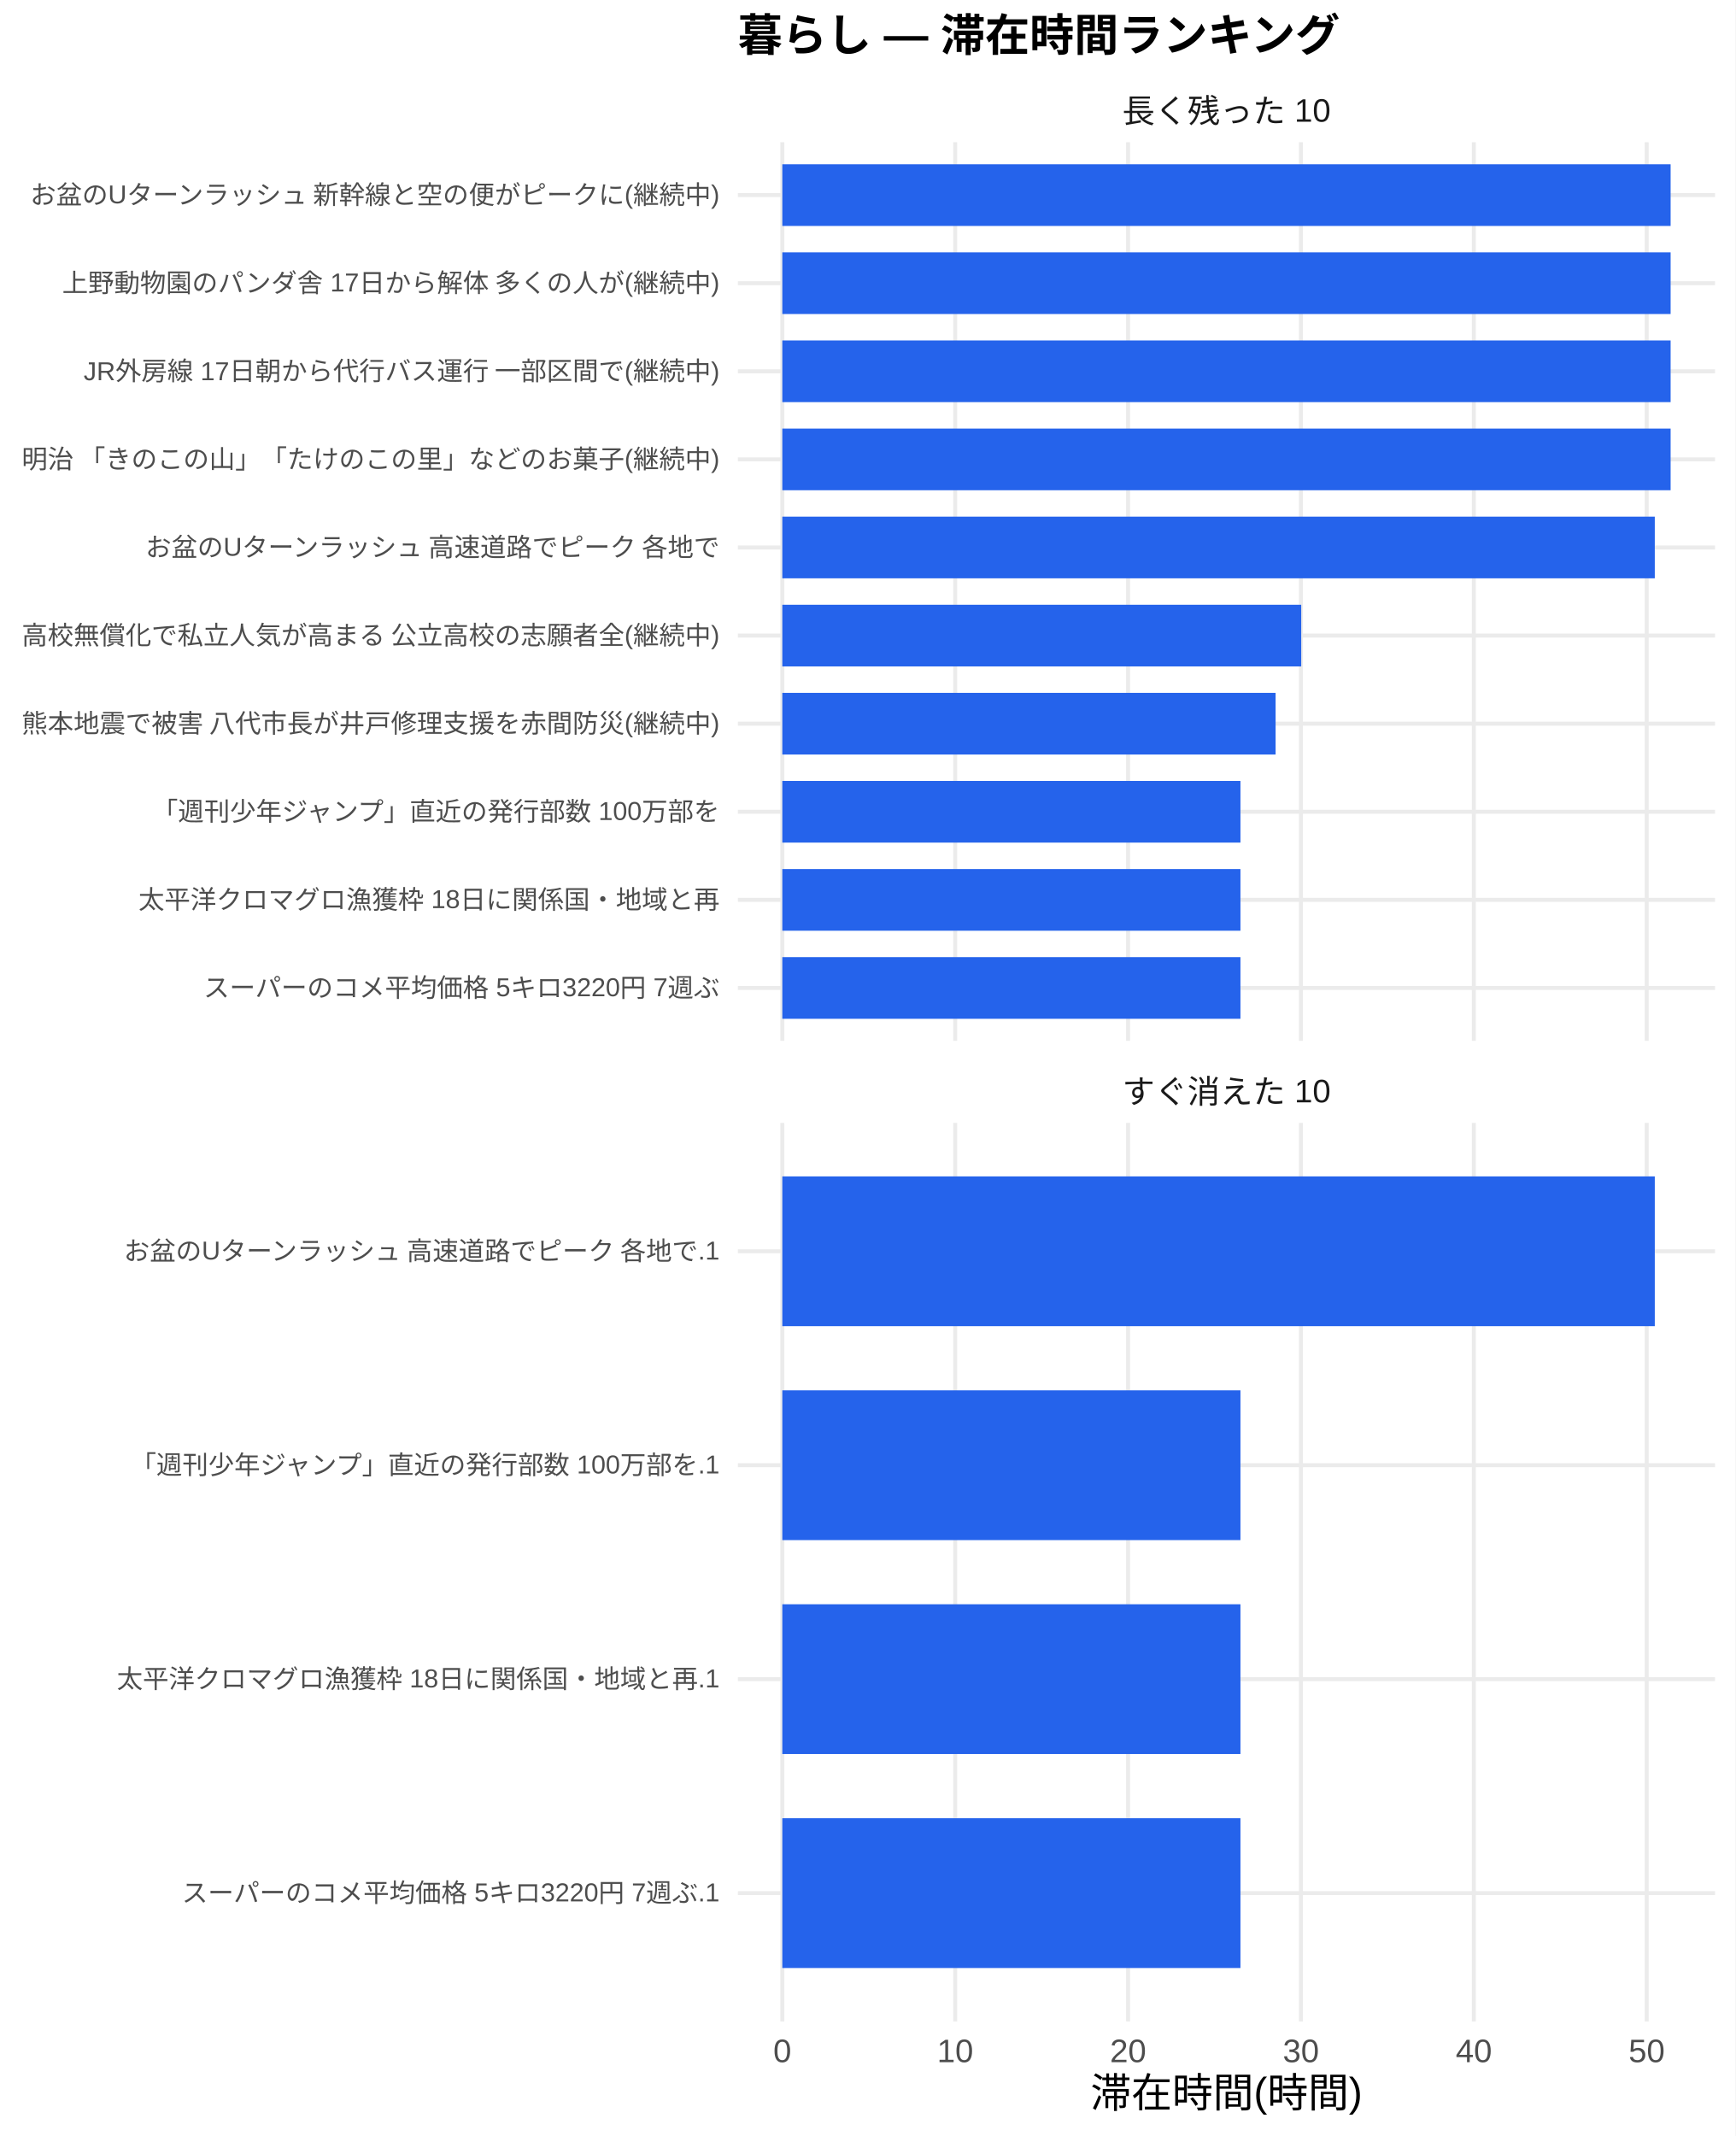
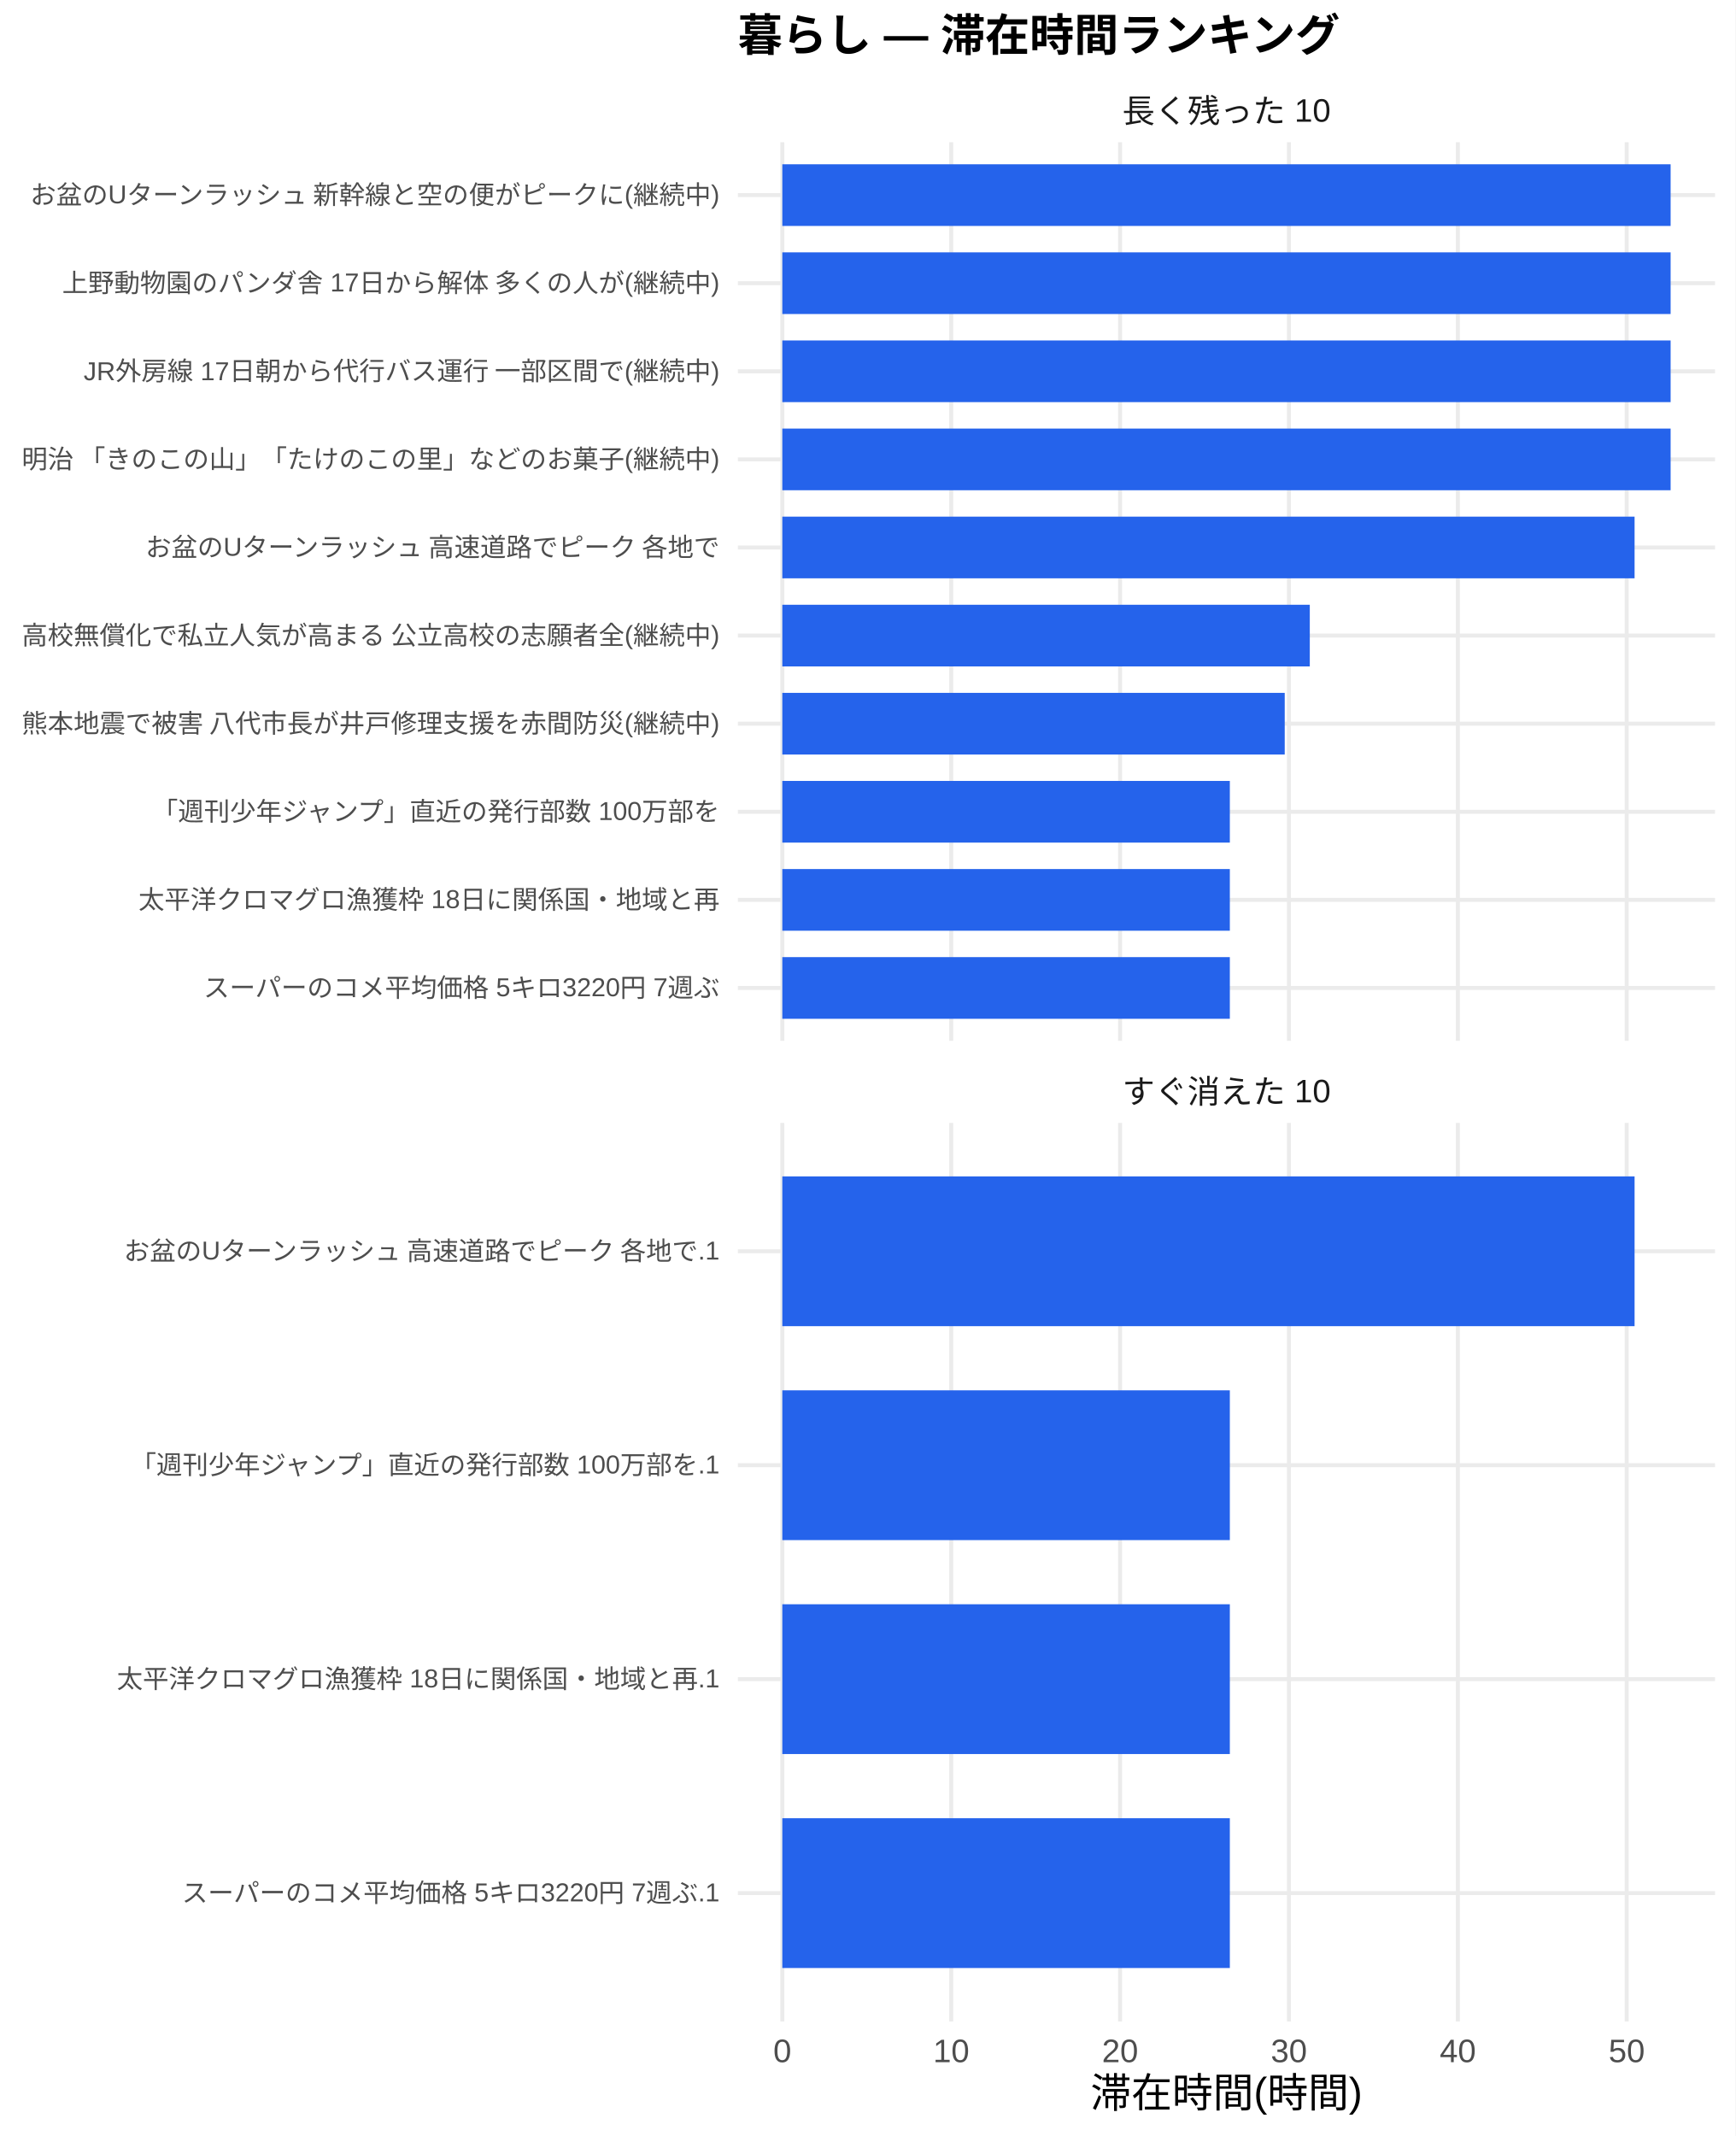
<svg xmlns="http://www.w3.org/2000/svg" width="468.00pt" height="576.00pt" viewBox="0 0 468.00 576.00">
  <g class="svglite">
    <defs>
      <style type="text/css">
    .svglite line, .svglite polyline, .svglite polygon, .svglite path, .svglite rect, .svglite circle {
      fill: none;
      stroke: #000000;
      stroke-linecap: round;
      stroke-linejoin: round;
      stroke-miterlimit: 10.00;
    }
    .svglite text {
      white-space: pre;
    }
    .svglite g.glyphgroup path {
      fill: inherit;
      stroke: none;
    }
  </style>
    </defs>
    <rect width="100%" height="100%" style="stroke: none; fill: #FFFFFF;" />
    <defs>
      <clipPath id="cpMC4wMHw0NjguMDB8MC4wMHw1NzYuMDA=">
        <rect x="0.00" y="0.00" width="468.00" height="576.00" />
      </clipPath>
    </defs>
    <g clip-path="url(#cpMC4wMHw0NjguMDB8MC4wMHw1NzYuMDA=)">
      <rect x="0" y="0.00" width="468.00" height="576.00" style="stroke-width: 1.07; stroke: none; fill: #FFFFFF;" />
    </g>
    <defs>
      <clipPath id="cpMTk5LjAwfDQ2Mi41MnwzOC4zNnwyODAuNjc=">
        <rect x="199.00" y="38.36" width="263.52" height="242.31" />
      </clipPath>
    </defs>
    <g clip-path="url(#cpMTk5LjAwfDQ2Mi41MnwzOC4zNnwyODAuNjc=)">
      <polyline points="199.00,266.42 462.52,266.42 " style="stroke-width: 1.07; stroke: #EBEBEB; stroke-linecap: butt;" />
      <polyline points="199.00,242.66 462.52,242.66 " style="stroke-width: 1.07; stroke: #EBEBEB; stroke-linecap: butt;" />
      <polyline points="199.00,218.91 462.52,218.91 " style="stroke-width: 1.07; stroke: #EBEBEB; stroke-linecap: butt;" />
      <polyline points="199.00,195.15 462.52,195.15 " style="stroke-width: 1.07; stroke: #EBEBEB; stroke-linecap: butt;" />
      <polyline points="199.00,171.39 462.52,171.39 " style="stroke-width: 1.07; stroke: #EBEBEB; stroke-linecap: butt;" />
      <polyline points="199.00,147.64 462.52,147.64 " style="stroke-width: 1.07; stroke: #EBEBEB; stroke-linecap: butt;" />
      <polyline points="199.00,123.88 462.52,123.88 " style="stroke-width: 1.07; stroke: #EBEBEB; stroke-linecap: butt;" />
      <polyline points="199.00,100.13 462.52,100.13 " style="stroke-width: 1.07; stroke: #EBEBEB; stroke-linecap: butt;" />
      <polyline points="199.00,76.37 462.52,76.37 " style="stroke-width: 1.07; stroke: #EBEBEB; stroke-linecap: butt;" />
      <polyline points="199.00,52.61 462.52,52.61 " style="stroke-width: 1.07; stroke: #EBEBEB; stroke-linecap: butt;" />
      <polyline points="210.98,280.67 210.98,38.36 " style="stroke-width: 1.07; stroke: #EBEBEB; stroke-linecap: butt;" />
-       <polyline points="257.60,280.67 257.60,38.36 " style="stroke-width: 1.07; stroke: #EBEBEB; stroke-linecap: butt;" />
-       <polyline points="304.23,280.67 304.23,38.36 " style="stroke-width: 1.07; stroke: #EBEBEB; stroke-linecap: butt;" />
-       <polyline points="350.85,280.67 350.85,38.36 " style="stroke-width: 1.07; stroke: #EBEBEB; stroke-linecap: butt;" />
-       <polyline points="397.47,280.67 397.47,38.36 " style="stroke-width: 1.07; stroke: #EBEBEB; stroke-linecap: butt;" />
-       <polyline points="444.09,280.67 444.09,38.36 " style="stroke-width: 1.07; stroke: #EBEBEB; stroke-linecap: butt;" />
+       <polyline points="256.53,280.67 256.53,38.36 " style="stroke-width: 1.07; stroke: #EBEBEB; stroke-linecap: butt;" />
+       <polyline points="302.07,280.67 302.07,38.36 " style="stroke-width: 1.07; stroke: #EBEBEB; stroke-linecap: butt;" />
+       <polyline points="347.61,280.67 347.61,38.36 " style="stroke-width: 1.07; stroke: #EBEBEB; stroke-linecap: butt;" />
+       <polyline points="393.16,280.67 393.16,38.36 " style="stroke-width: 1.07; stroke: #EBEBEB; stroke-linecap: butt;" />
+       <polyline points="438.70,280.67 438.70,38.36 " style="stroke-width: 1.07; stroke: #EBEBEB; stroke-linecap: butt;" />
      <rect x="210.98" y="44.30" width="239.56" height="16.63" style="stroke-width: 1.07; stroke: none; stroke-linecap: butt; stroke-linejoin: miter; fill: #2563EB;" />
      <rect x="210.98" y="68.05" width="239.56" height="16.63" style="stroke-width: 1.07; stroke: none; stroke-linecap: butt; stroke-linejoin: miter; fill: #2563EB;" />
      <rect x="210.98" y="91.81" width="239.56" height="16.63" style="stroke-width: 1.07; stroke: none; stroke-linecap: butt; stroke-linejoin: miter; fill: #2563EB;" />
      <rect x="210.98" y="115.57" width="239.56" height="16.63" style="stroke-width: 1.07; stroke: none; stroke-linecap: butt; stroke-linejoin: miter; fill: #2563EB;" />
-       <rect x="210.98" y="139.32" width="235.29" height="16.63" style="stroke-width: 1.07; stroke: none; stroke-linecap: butt; stroke-linejoin: miter; fill: #2563EB;" />
-       <rect x="210.98" y="163.08" width="139.94" height="16.63" style="stroke-width: 1.07; stroke: none; stroke-linecap: butt; stroke-linejoin: miter; fill: #2563EB;" />
-       <rect x="210.98" y="186.84" width="133.03" height="16.63" style="stroke-width: 1.07; stroke: none; stroke-linecap: butt; stroke-linejoin: miter; fill: #2563EB;" />
-       <rect x="210.98" y="210.59" width="123.55" height="16.63" style="stroke-width: 1.07; stroke: none; stroke-linecap: butt; stroke-linejoin: miter; fill: #2563EB;" />
-       <rect x="210.98" y="234.35" width="123.55" height="16.63" style="stroke-width: 1.07; stroke: none; stroke-linecap: butt; stroke-linejoin: miter; fill: #2563EB;" />
-       <rect x="210.98" y="258.10" width="123.55" height="16.63" style="stroke-width: 1.07; stroke: none; stroke-linecap: butt; stroke-linejoin: miter; fill: #2563EB;" />
+       <rect x="210.98" y="139.32" width="229.84" height="16.63" style="stroke-width: 1.07; stroke: none; stroke-linecap: butt; stroke-linejoin: miter; fill: #2563EB;" />
+       <rect x="210.98" y="163.08" width="142.25" height="16.63" style="stroke-width: 1.07; stroke: none; stroke-linecap: butt; stroke-linejoin: miter; fill: #2563EB;" />
+       <rect x="210.98" y="186.84" width="135.49" height="16.63" style="stroke-width: 1.07; stroke: none; stroke-linecap: butt; stroke-linejoin: miter; fill: #2563EB;" />
+       <rect x="210.98" y="210.59" width="120.69" height="16.63" style="stroke-width: 1.07; stroke: none; stroke-linecap: butt; stroke-linejoin: miter; fill: #2563EB;" />
+       <rect x="210.98" y="234.35" width="120.69" height="16.63" style="stroke-width: 1.07; stroke: none; stroke-linecap: butt; stroke-linejoin: miter; fill: #2563EB;" />
+       <rect x="210.98" y="258.10" width="120.69" height="16.63" style="stroke-width: 1.07; stroke: none; stroke-linecap: butt; stroke-linejoin: miter; fill: #2563EB;" />
    </g>
    <g clip-path="url(#cpMC4wMHw0NjguMDB8MC4wMHw1NzYuMDA=)">
</g>
    <defs>
      <clipPath id="cpMTk5LjAwfDQ2Mi41MnwzMDIuODB8NTQ1LjEy">
        <rect x="199.00" y="302.80" width="263.52" height="242.31" />
      </clipPath>
    </defs>
    <g clip-path="url(#cpMTk5LjAwfDQ2Mi41MnwzMDIuODB8NTQ1LjEy)">
      <polyline points="199.00,510.50 462.52,510.50 " style="stroke-width: 1.07; stroke: #EBEBEB; stroke-linecap: butt;" />
      <polyline points="199.00,452.81 462.52,452.81 " style="stroke-width: 1.07; stroke: #EBEBEB; stroke-linecap: butt;" />
      <polyline points="199.00,395.11 462.52,395.11 " style="stroke-width: 1.07; stroke: #EBEBEB; stroke-linecap: butt;" />
      <polyline points="199.00,337.42 462.52,337.42 " style="stroke-width: 1.07; stroke: #EBEBEB; stroke-linecap: butt;" />
      <polyline points="210.98,545.12 210.98,302.80 " style="stroke-width: 1.07; stroke: #EBEBEB; stroke-linecap: butt;" />
-       <polyline points="257.60,545.12 257.60,302.80 " style="stroke-width: 1.07; stroke: #EBEBEB; stroke-linecap: butt;" />
-       <polyline points="304.23,545.12 304.23,302.80 " style="stroke-width: 1.07; stroke: #EBEBEB; stroke-linecap: butt;" />
-       <polyline points="350.85,545.12 350.85,302.80 " style="stroke-width: 1.07; stroke: #EBEBEB; stroke-linecap: butt;" />
-       <polyline points="397.47,545.12 397.47,302.80 " style="stroke-width: 1.07; stroke: #EBEBEB; stroke-linecap: butt;" />
-       <polyline points="444.09,545.12 444.09,302.80 " style="stroke-width: 1.07; stroke: #EBEBEB; stroke-linecap: butt;" />
-       <rect x="210.98" y="317.23" width="235.29" height="40.39" style="stroke-width: 1.07; stroke: none; stroke-linecap: butt; stroke-linejoin: miter; fill: #2563EB;" />
-       <rect x="210.98" y="374.92" width="123.55" height="40.39" style="stroke-width: 1.07; stroke: none; stroke-linecap: butt; stroke-linejoin: miter; fill: #2563EB;" />
-       <rect x="210.98" y="432.61" width="123.55" height="40.39" style="stroke-width: 1.07; stroke: none; stroke-linecap: butt; stroke-linejoin: miter; fill: #2563EB;" />
-       <rect x="210.98" y="490.31" width="123.55" height="40.39" style="stroke-width: 1.07; stroke: none; stroke-linecap: butt; stroke-linejoin: miter; fill: #2563EB;" />
+       <polyline points="256.53,545.12 256.53,302.80 " style="stroke-width: 1.07; stroke: #EBEBEB; stroke-linecap: butt;" />
+       <polyline points="302.07,545.12 302.07,302.80 " style="stroke-width: 1.07; stroke: #EBEBEB; stroke-linecap: butt;" />
+       <polyline points="347.61,545.12 347.61,302.80 " style="stroke-width: 1.07; stroke: #EBEBEB; stroke-linecap: butt;" />
+       <polyline points="393.16,545.12 393.16,302.80 " style="stroke-width: 1.07; stroke: #EBEBEB; stroke-linecap: butt;" />
+       <polyline points="438.70,545.12 438.70,302.80 " style="stroke-width: 1.07; stroke: #EBEBEB; stroke-linecap: butt;" />
+       <rect x="210.98" y="317.23" width="229.84" height="40.39" style="stroke-width: 1.07; stroke: none; stroke-linecap: butt; stroke-linejoin: miter; fill: #2563EB;" />
+       <rect x="210.98" y="374.92" width="120.69" height="40.39" style="stroke-width: 1.07; stroke: none; stroke-linecap: butt; stroke-linejoin: miter; fill: #2563EB;" />
+       <rect x="210.98" y="432.61" width="120.69" height="40.39" style="stroke-width: 1.07; stroke: none; stroke-linecap: butt; stroke-linejoin: miter; fill: #2563EB;" />
+       <rect x="210.98" y="490.31" width="120.69" height="40.39" style="stroke-width: 1.07; stroke: none; stroke-linecap: butt; stroke-linejoin: miter; fill: #2563EB;" />
    </g>
    <g clip-path="url(#cpMC4wMHw0NjguMDB8MC4wMHw1NzYuMDA=)">
</g>
    <defs>
      <clipPath id="cpMTk5LjAwfDQ2Mi41MnwyODYuMTV8MzAyLjgw">
        <rect x="199.00" y="286.15" width="263.52" height="16.65" />
      </clipPath>
    </defs>
    <g clip-path="url(#cpMTk5LjAwfDQ2Mi41MnwyODYuMTV8MzAyLjgw)">
      <text x="330.76" y="297.50" text-anchor="middle" style="font-size: 8.80px;fill: #1A1A1A; font-family: &quot;Liberation Sans&quot;;" textLength="56.20px" lengthAdjust="spacingAndGlyphs">すぐ消えた 10</text>
    </g>
    <g clip-path="url(#cpMC4wMHw0NjguMDB8MC4wMHw1NzYuMDA=)">
</g>
    <defs>
      <clipPath id="cpMTk5LjAwfDQ2Mi41MnwyMS43MXwzOC4zNg==">
        <rect x="199.00" y="21.71" width="263.52" height="16.65" />
      </clipPath>
    </defs>
    <g clip-path="url(#cpMTk5LjAwfDQ2Mi41MnwyMS43MXwzOC4zNg==)">
      <text x="330.76" y="33.06" text-anchor="middle" style="font-size: 8.80px;fill: #1A1A1A; font-family: &quot;Liberation Sans&quot;;" textLength="56.20px" lengthAdjust="spacingAndGlyphs">長く残った 10</text>
    </g>
    <g clip-path="url(#cpMC4wMHw0NjguMDB8MC4wMHw1NzYuMDA=)">
      <text x="210.98" y="556.10" text-anchor="middle" style="font-size: 8.80px;fill: #4D4D4D; font-family: &quot;Liberation Sans&quot;;" textLength="4.89px" lengthAdjust="spacingAndGlyphs">0</text>
-       <text x="257.60" y="556.10" text-anchor="middle" style="font-size: 8.80px;fill: #4D4D4D; font-family: &quot;Liberation Sans&quot;;" textLength="9.78px" lengthAdjust="spacingAndGlyphs">10</text>
-       <text x="304.23" y="556.10" text-anchor="middle" style="font-size: 8.80px;fill: #4D4D4D; font-family: &quot;Liberation Sans&quot;;" textLength="9.78px" lengthAdjust="spacingAndGlyphs">20</text>
-       <text x="350.85" y="556.10" text-anchor="middle" style="font-size: 8.80px;fill: #4D4D4D; font-family: &quot;Liberation Sans&quot;;" textLength="9.78px" lengthAdjust="spacingAndGlyphs">30</text>
-       <text x="397.47" y="556.10" text-anchor="middle" style="font-size: 8.80px;fill: #4D4D4D; font-family: &quot;Liberation Sans&quot;;" textLength="9.78px" lengthAdjust="spacingAndGlyphs">40</text>
-       <text x="444.09" y="556.10" text-anchor="middle" style="font-size: 8.80px;fill: #4D4D4D; font-family: &quot;Liberation Sans&quot;;" textLength="9.78px" lengthAdjust="spacingAndGlyphs">50</text>
+       <text x="256.53" y="556.10" text-anchor="middle" style="font-size: 8.80px;fill: #4D4D4D; font-family: &quot;Liberation Sans&quot;;" textLength="9.78px" lengthAdjust="spacingAndGlyphs">10</text>
+       <text x="302.07" y="556.10" text-anchor="middle" style="font-size: 8.80px;fill: #4D4D4D; font-family: &quot;Liberation Sans&quot;;" textLength="9.78px" lengthAdjust="spacingAndGlyphs">20</text>
+       <text x="347.61" y="556.10" text-anchor="middle" style="font-size: 8.80px;fill: #4D4D4D; font-family: &quot;Liberation Sans&quot;;" textLength="9.78px" lengthAdjust="spacingAndGlyphs">30</text>
+       <text x="393.16" y="556.10" text-anchor="middle" style="font-size: 8.80px;fill: #4D4D4D; font-family: &quot;Liberation Sans&quot;;" textLength="9.78px" lengthAdjust="spacingAndGlyphs">40</text>
+       <text x="438.70" y="556.10" text-anchor="middle" style="font-size: 8.80px;fill: #4D4D4D; font-family: &quot;Liberation Sans&quot;;" textLength="9.78px" lengthAdjust="spacingAndGlyphs">50</text>
      <text x="194.07" y="268.83" text-anchor="end" style="font-size: 7.00px;fill: #4D4D4D; font-family: &quot;Liberation Sans&quot;;" textLength="139.22px" lengthAdjust="spacingAndGlyphs">スーパーのコメ平均価格 5キロ3220円 7週ぶ</text>
      <text x="194.07" y="245.07" text-anchor="end" style="font-size: 7.00px;fill: #4D4D4D; font-family: &quot;Liberation Sans&quot;;" textLength="156.72px" lengthAdjust="spacingAndGlyphs">太平洋クロマグロ漁獲枠 18日に関係国・地域と再</text>
      <text x="194.07" y="221.31" text-anchor="end" style="font-size: 7.00px;fill: #4D4D4D; font-family: &quot;Liberation Sans&quot;;" textLength="153.61px" lengthAdjust="spacingAndGlyphs">「週刊少年ジャンプ」直近の発行部数 100万部を</text>
      <text x="194.07" y="197.56" text-anchor="end" style="font-size: 7.00px;fill: #4D4D4D; font-family: &quot;Liberation Sans&quot;;" textLength="188.59px" lengthAdjust="spacingAndGlyphs">熊本地震で被害 八代市長が井戸修理支援を赤間防災(継続中)</text>
      <text x="194.07" y="173.80" text-anchor="end" style="font-size: 7.00px;fill: #4D4D4D; font-family: &quot;Liberation Sans&quot;;" textLength="188.59px" lengthAdjust="spacingAndGlyphs">高校無償化で私立人気が高まる 公立高校の志願者全(継続中)</text>
      <text x="194.07" y="150.05" text-anchor="end" style="font-size: 7.00px;fill: #4D4D4D; font-family: &quot;Liberation Sans&quot;;" textLength="155.94px" lengthAdjust="spacingAndGlyphs">お盆のUターンラッシュ 高速道路でピーク 各地で</text>
      <text x="194.07" y="126.29" text-anchor="end" style="font-size: 7.00px;fill: #4D4D4D; font-family: &quot;Liberation Sans&quot;;" textLength="188.59px" lengthAdjust="spacingAndGlyphs">明治 「きのこの山」「たけのこの里」などのお菓子(継続中)</text>
      <text x="194.07" y="102.53" text-anchor="end" style="font-size: 7.00px;fill: #4D4D4D; font-family: &quot;Liberation Sans&quot;;" textLength="171.88px" lengthAdjust="spacingAndGlyphs">JR外房線 17日朝から代行バス運行 一部区間で(継続中)</text>
      <text x="194.07" y="78.78" text-anchor="end" style="font-size: 7.00px;fill: #4D4D4D; font-family: &quot;Liberation Sans&quot;;" textLength="177.31px" lengthAdjust="spacingAndGlyphs">上野動物園のパンダ舎 17日から解体 多くの人が(継続中)</text>
      <text x="194.07" y="55.02" text-anchor="end" style="font-size: 7.00px;fill: #4D4D4D; font-family: &quot;Liberation Sans&quot;;" textLength="186.66px" lengthAdjust="spacingAndGlyphs">お盆のUターンラッシュ 新幹線と空の便がピークに(継続中)</text>
      <text x="194.07" y="512.91" text-anchor="end" style="font-size: 7.00px;fill: #4D4D4D; font-family: &quot;Liberation Sans&quot;;" textLength="145.05px" lengthAdjust="spacingAndGlyphs">スーパーのコメ平均価格 5キロ3220円 7週ぶ.1</text>
      <text x="194.07" y="455.21" text-anchor="end" style="font-size: 7.00px;fill: #4D4D4D; font-family: &quot;Liberation Sans&quot;;" textLength="162.55px" lengthAdjust="spacingAndGlyphs">太平洋クロマグロ漁獲枠 18日に関係国・地域と再.1</text>
      <text x="194.07" y="397.52" text-anchor="end" style="font-size: 7.00px;fill: #4D4D4D; font-family: &quot;Liberation Sans&quot;;" textLength="159.44px" lengthAdjust="spacingAndGlyphs">「週刊少年ジャンプ」直近の発行部数 100万部を.1</text>
      <text x="194.07" y="339.83" text-anchor="end" style="font-size: 7.00px;fill: #4D4D4D; font-family: &quot;Liberation Sans&quot;;" textLength="161.77px" lengthAdjust="spacingAndGlyphs">お盆のUターンラッシュ 高速道路でピーク 各地で.1</text>
      <text x="330.76" y="568.24" text-anchor="middle" style="font-size: 11.00px; font-family: &quot;Liberation Sans&quot;;" textLength="73.31px" lengthAdjust="spacingAndGlyphs">滞在時間(時間)</text>
      <text x="199.00" y="13.74" style="font-size: 12.00px; font-weight: bold; font-family: &quot;Liberation Sans&quot;;" textLength="162.66px" lengthAdjust="spacingAndGlyphs">暮らし — 滞在時間ランキング</text>
    </g>
  </g>
</svg>
